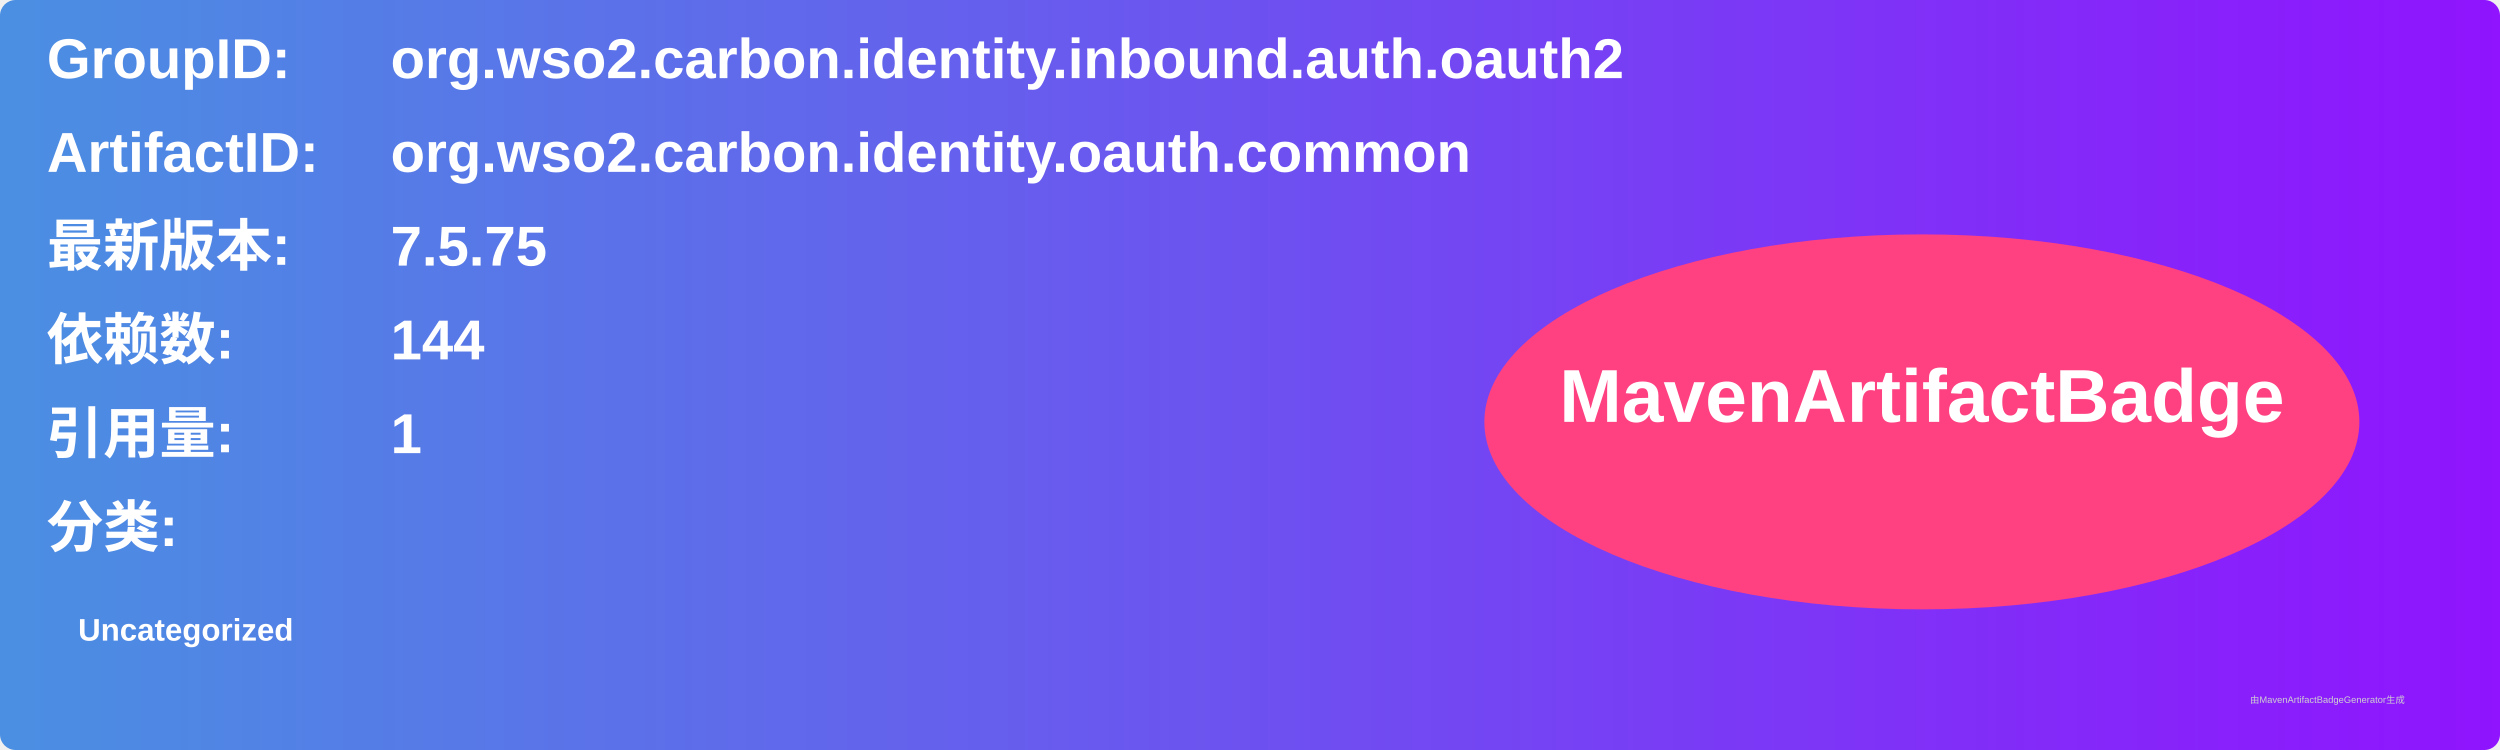
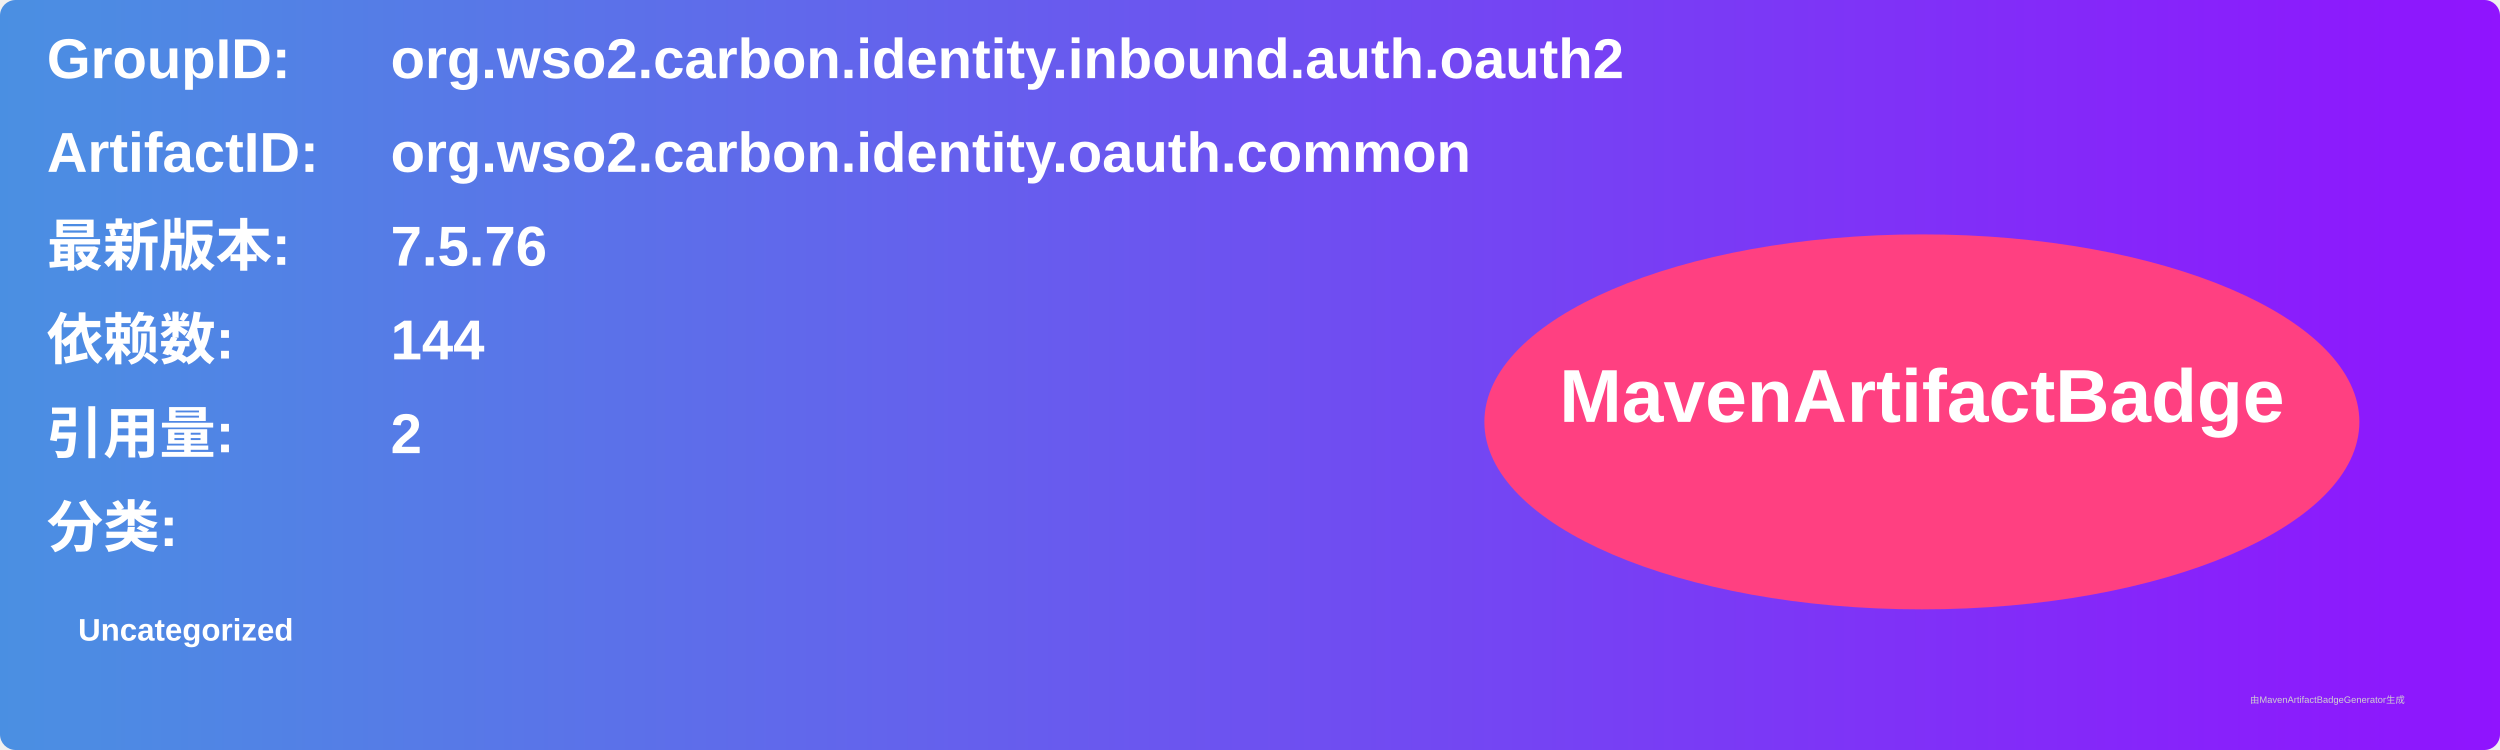
<svg xmlns="http://www.w3.org/2000/svg" width="800" height="240" viewBox="0 0 800 240">
  <linearGradient id="grad" x1="0%" y1="0%" x2="100%" y2="0%">
    <stop offset="0%" stop-color="#4a90e2" />
    <stop offset="100%" stop-color="#9013fe" />
  </linearGradient>
  <rect width="100%" height="100%" rx="5" ry="5" fill="url(#grad)" />
  <g transform="translate(15, 15)">
    <text x="0" y="10" font-family="Arial" font-size="18" fill="white" font-weight="bold" width="260">GroupID:</text>
    <text x="110" y="10" font-family="Arial" font-size="18" fill="white" font-weight="bold" width="460">org.wso2.carbon.identity.inbound.auth.oauth2</text>
    <text x="0" y="40" font-family="Arial" font-size="18" fill="white" font-weight="bold" width="260">ArtifactID:</text>
    <text x="110" y="40" font-family="Arial" font-size="18" fill="white" font-weight="bold" width="460">org.wso2.carbon.identity.oauth.common</text>
    <text x="0" y="70" font-family="Arial" font-size="18" fill="white" font-weight="bold">最新版本:</text>
    <text x="110" y="70" font-family="Arial" font-size="18" fill="white" font-weight="bold">
-       <tspan font-weight="bold">7.5.75</tspan>
+       <tspan font-weight="bold">7.5.76</tspan>
    </text>
    <text x="0" y="100" font-family="Arial" font-size="18" fill="white" font-weight="bold">依赖数: </text>
    <text x="110" y="100" font-family="Arial" font-size="18" fill="white">
      <tspan font-weight="bold">144</tspan>
    </text>
    <text x="0" y="130" font-family="Arial" font-size="18" fill="white" font-weight="bold">引用量: </text>
    <text x="110" y="130" font-family="Arial" font-size="18" fill="white">
-       <tspan font-weight="bold">1</tspan>
+       <tspan font-weight="bold">2</tspan>
    </text>
    <text x="0" y="160" font-family="Arial" font-size="18" fill="white" font-weight="bold">分类:</text>
    <text x="10" y="190" font-family="Arial" font-size="10" fill="white">
      <tspan font-weight="bold">Uncategorized</tspan>
    </text>
    <ellipse cx="600" cy="120" rx="140" ry="60" fill="#ff4081" />
    <text x="600" y="120" text-anchor="middle" font-family="Arial" font-size="24" fill="white" font-weight="bold">MavenArtifactBadge</text>
  </g>
  <text x="720" y="225" font-family="Arial" font-size="3" fill="#d0d0d0">由MavenArtifactBadgeGenerator生成</text>
</svg>
